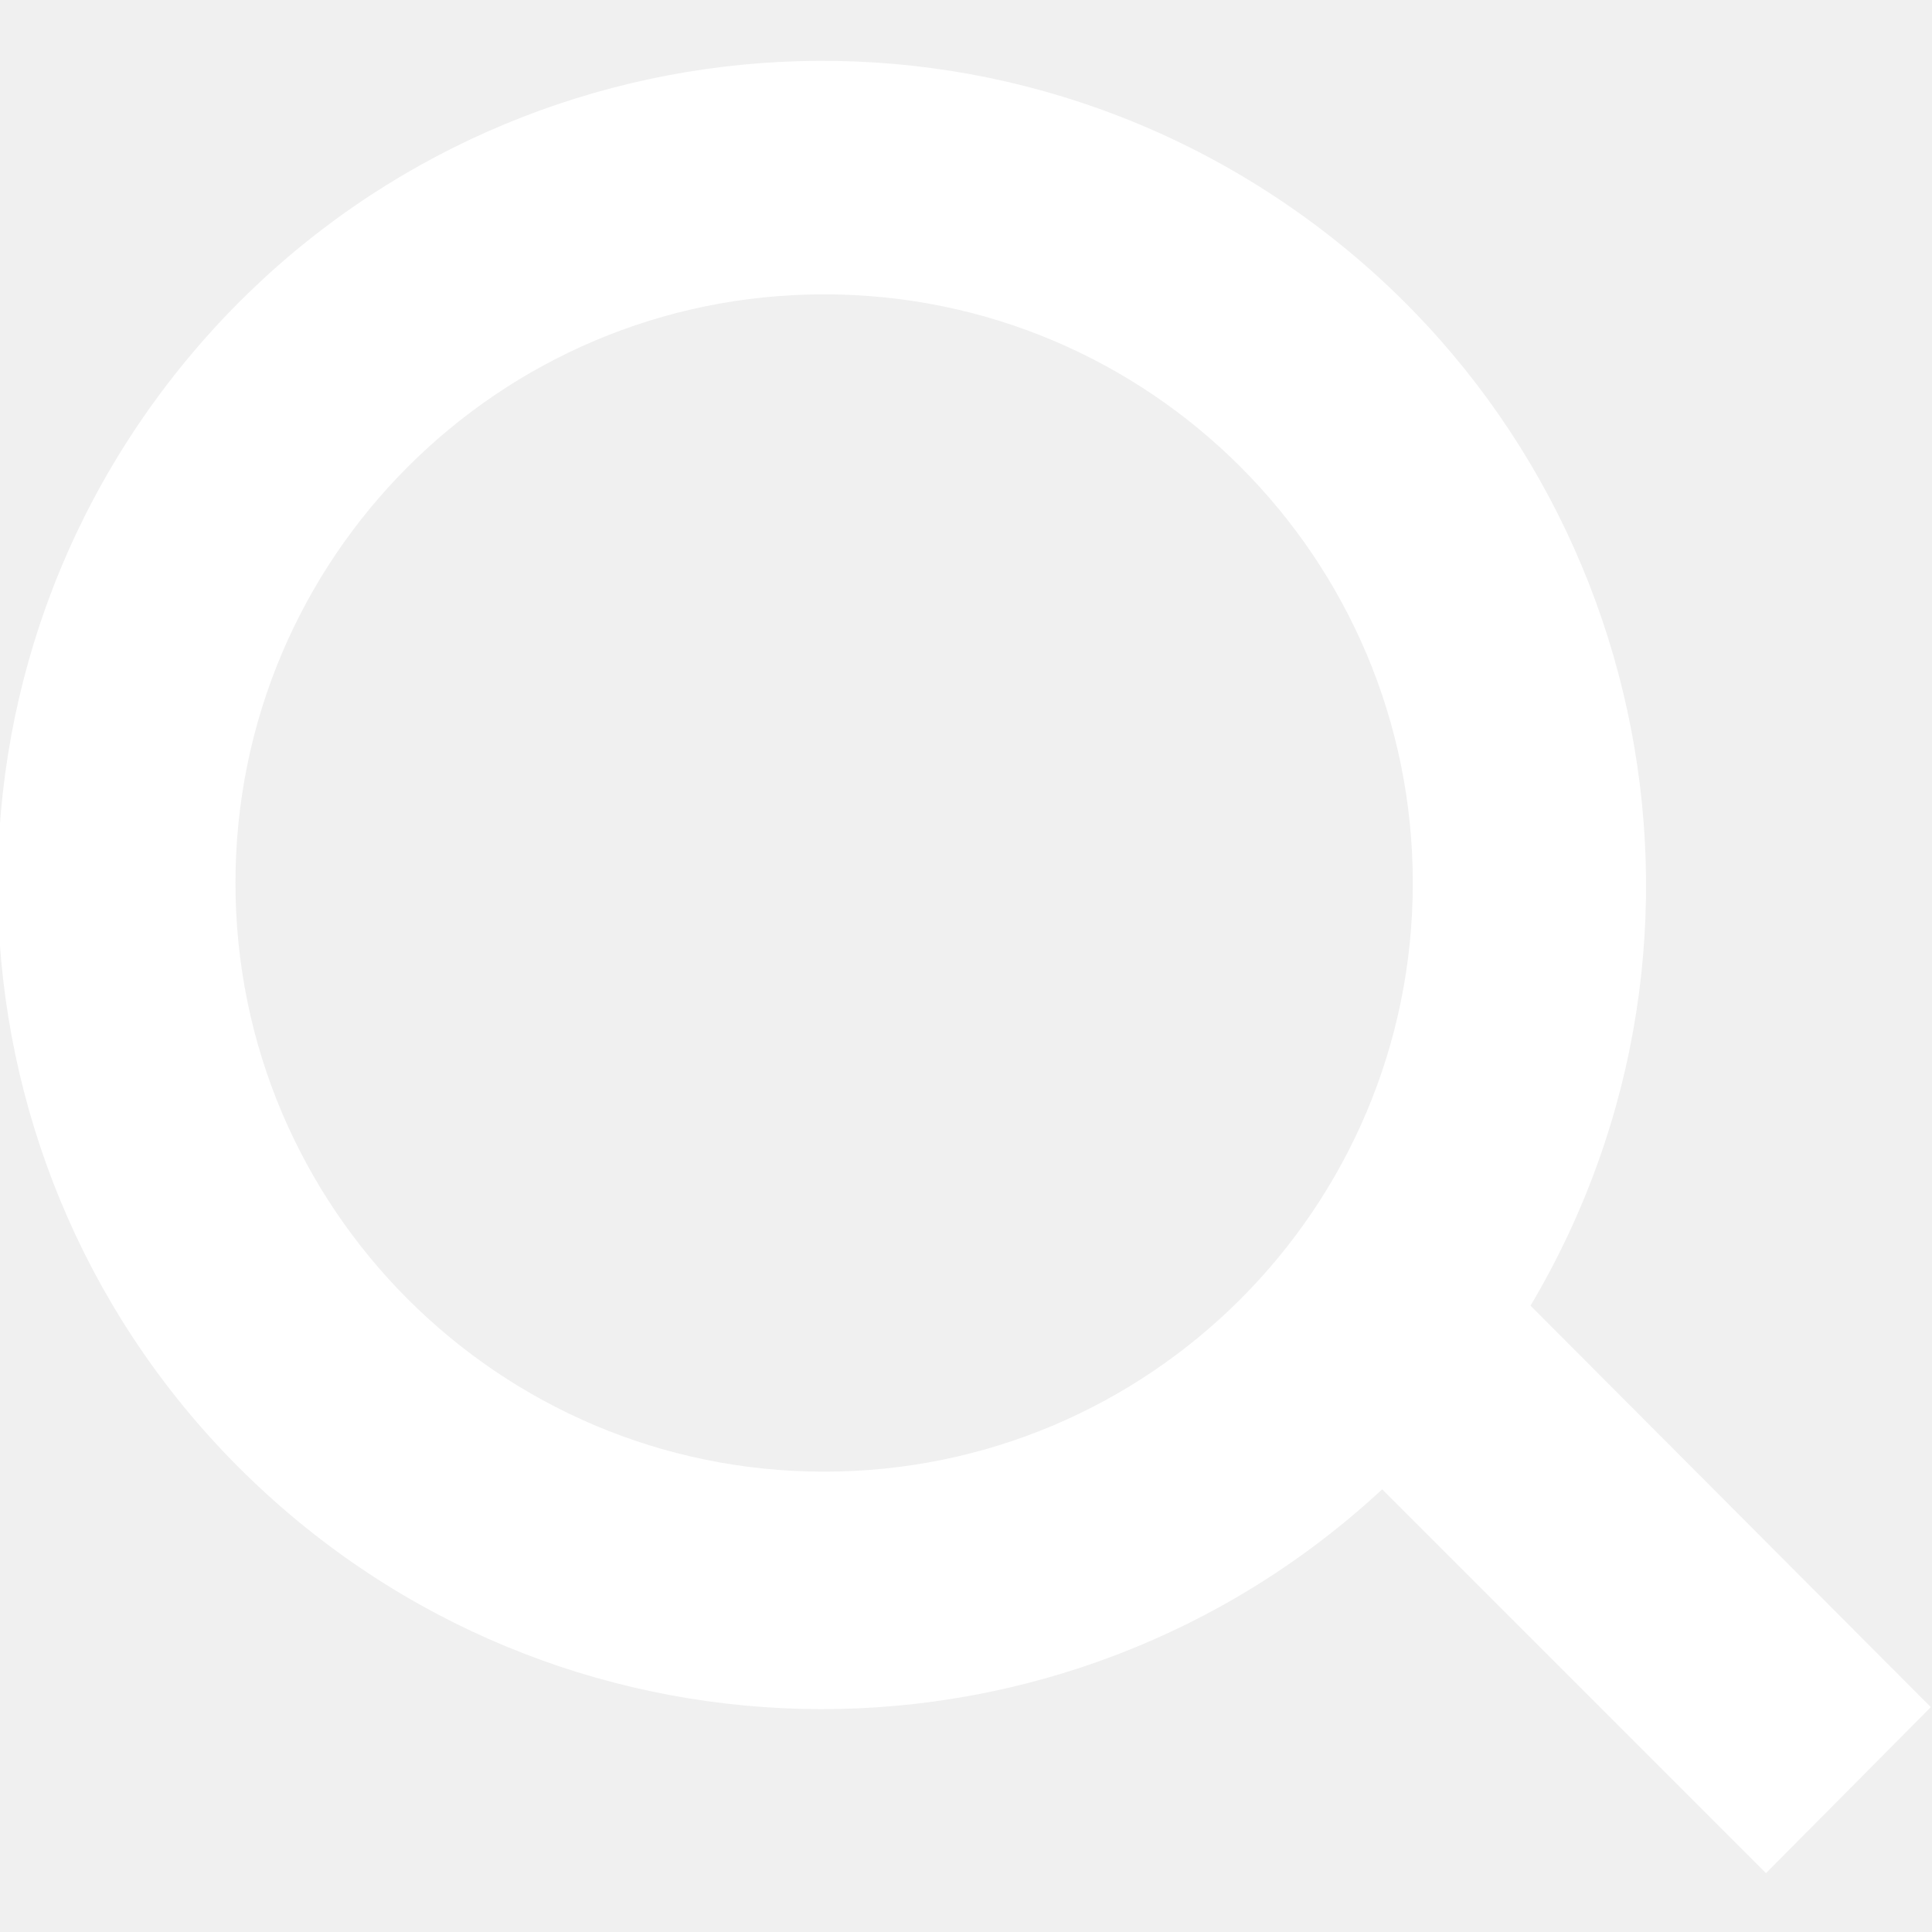
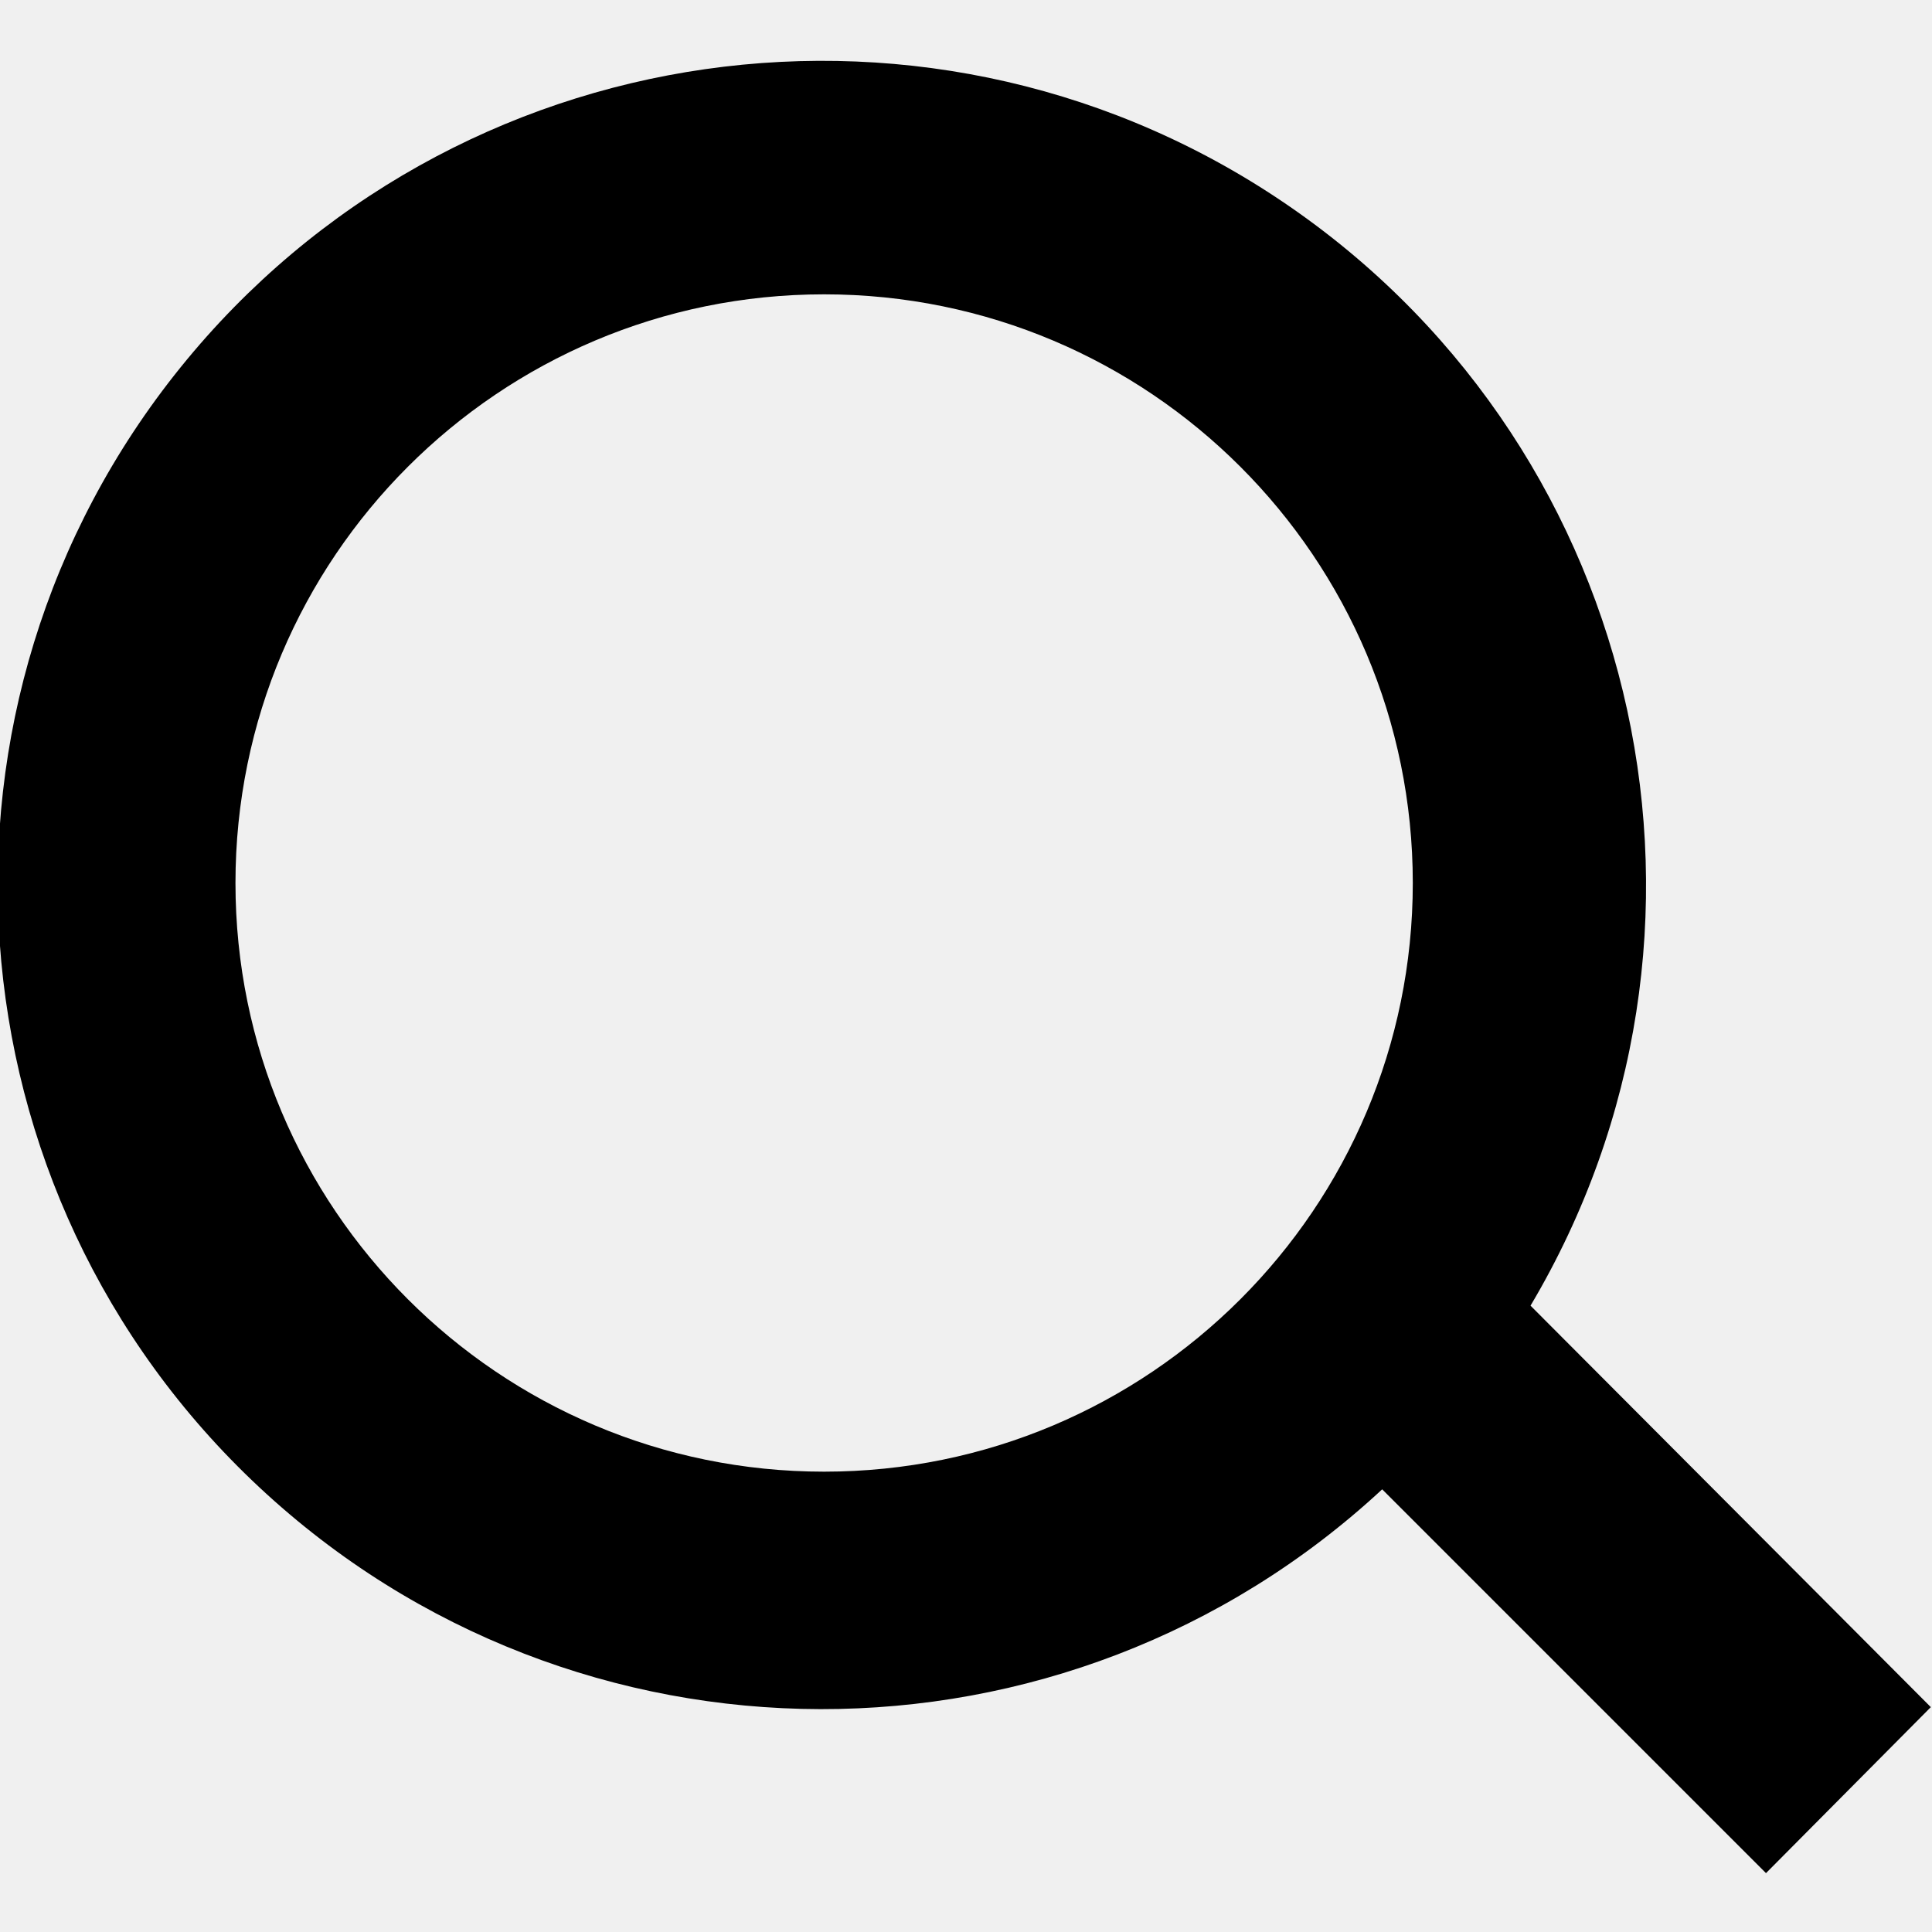
<svg xmlns="http://www.w3.org/2000/svg" viewBox="0 0 16.41 16.41">
-   <path d="M13 11.09l3.4 3.41-1.4 1.41-3.26-3.26A7 7 0 1 1 13 11.09zM7 12.5a5 5 0 1 0-5-5 5 5 0 0 0 5 5z" fill="#fff" />
+   <path d="M13 11.09l3.4 3.41-1.4 1.41-3.26-3.26A7 7 0 1 1 13 11.09zM7 12.5a5 5 0 1 0-5-5 5 5 0 0 0 5 5z" />
</svg>
